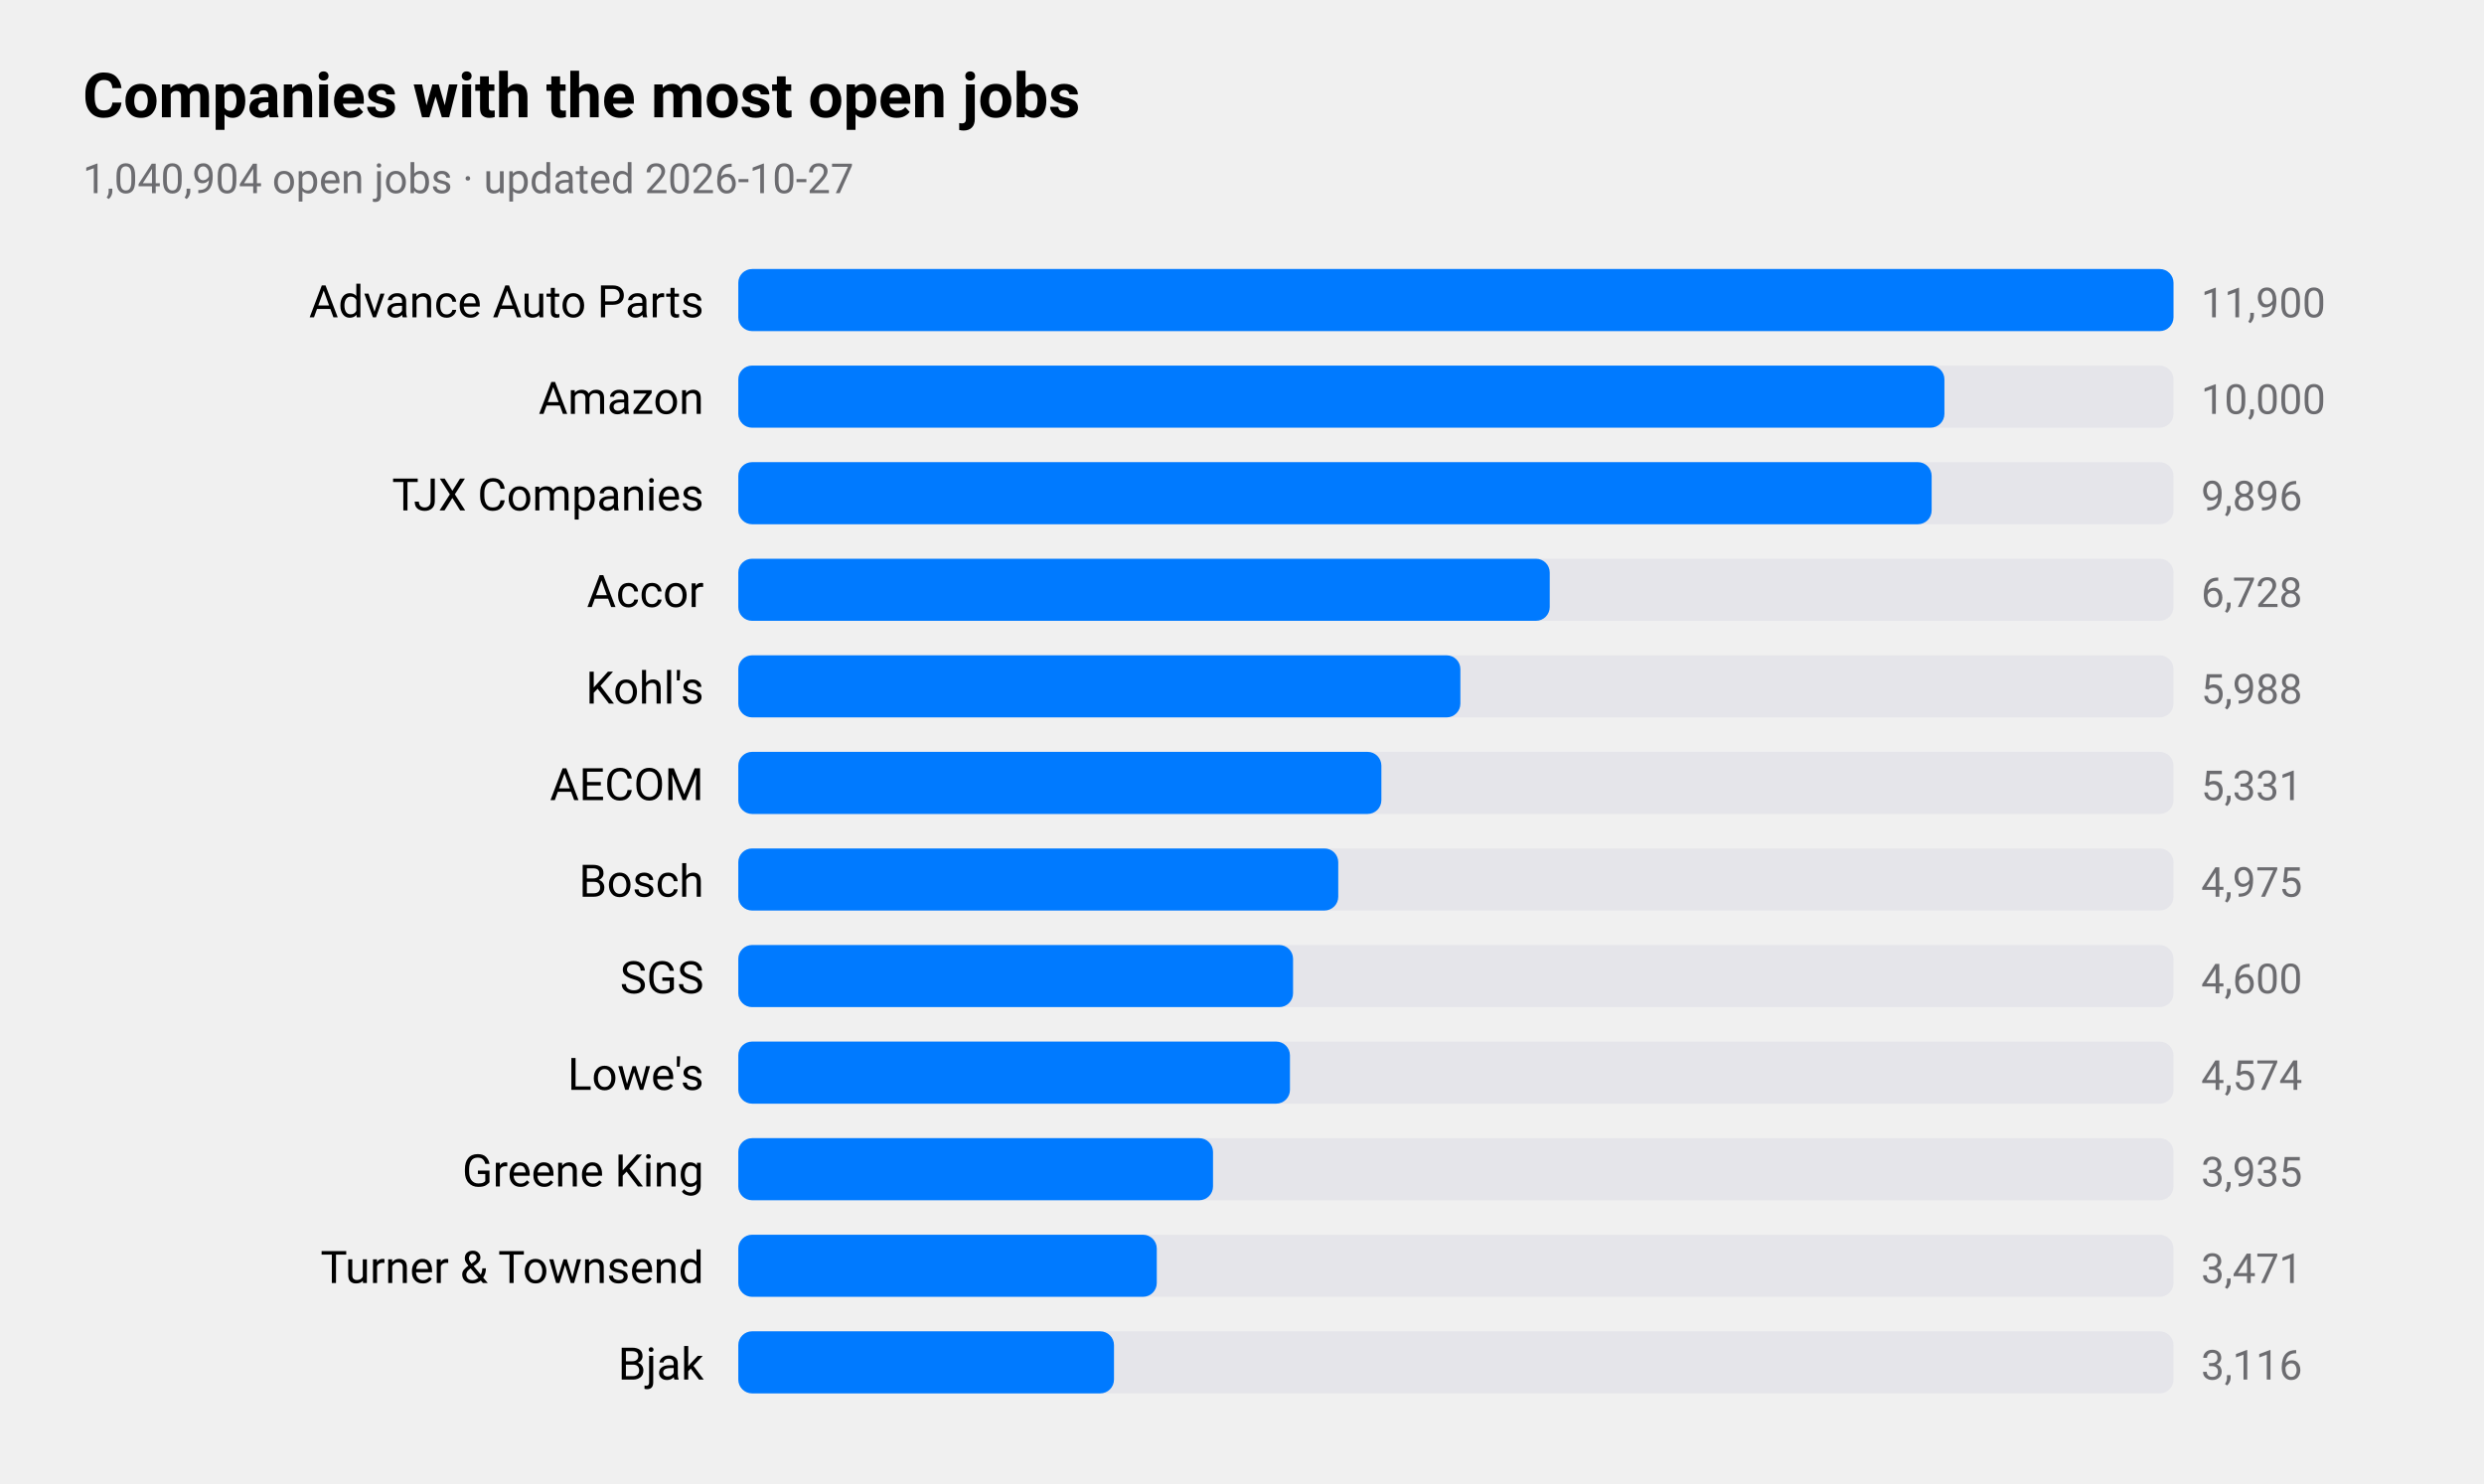
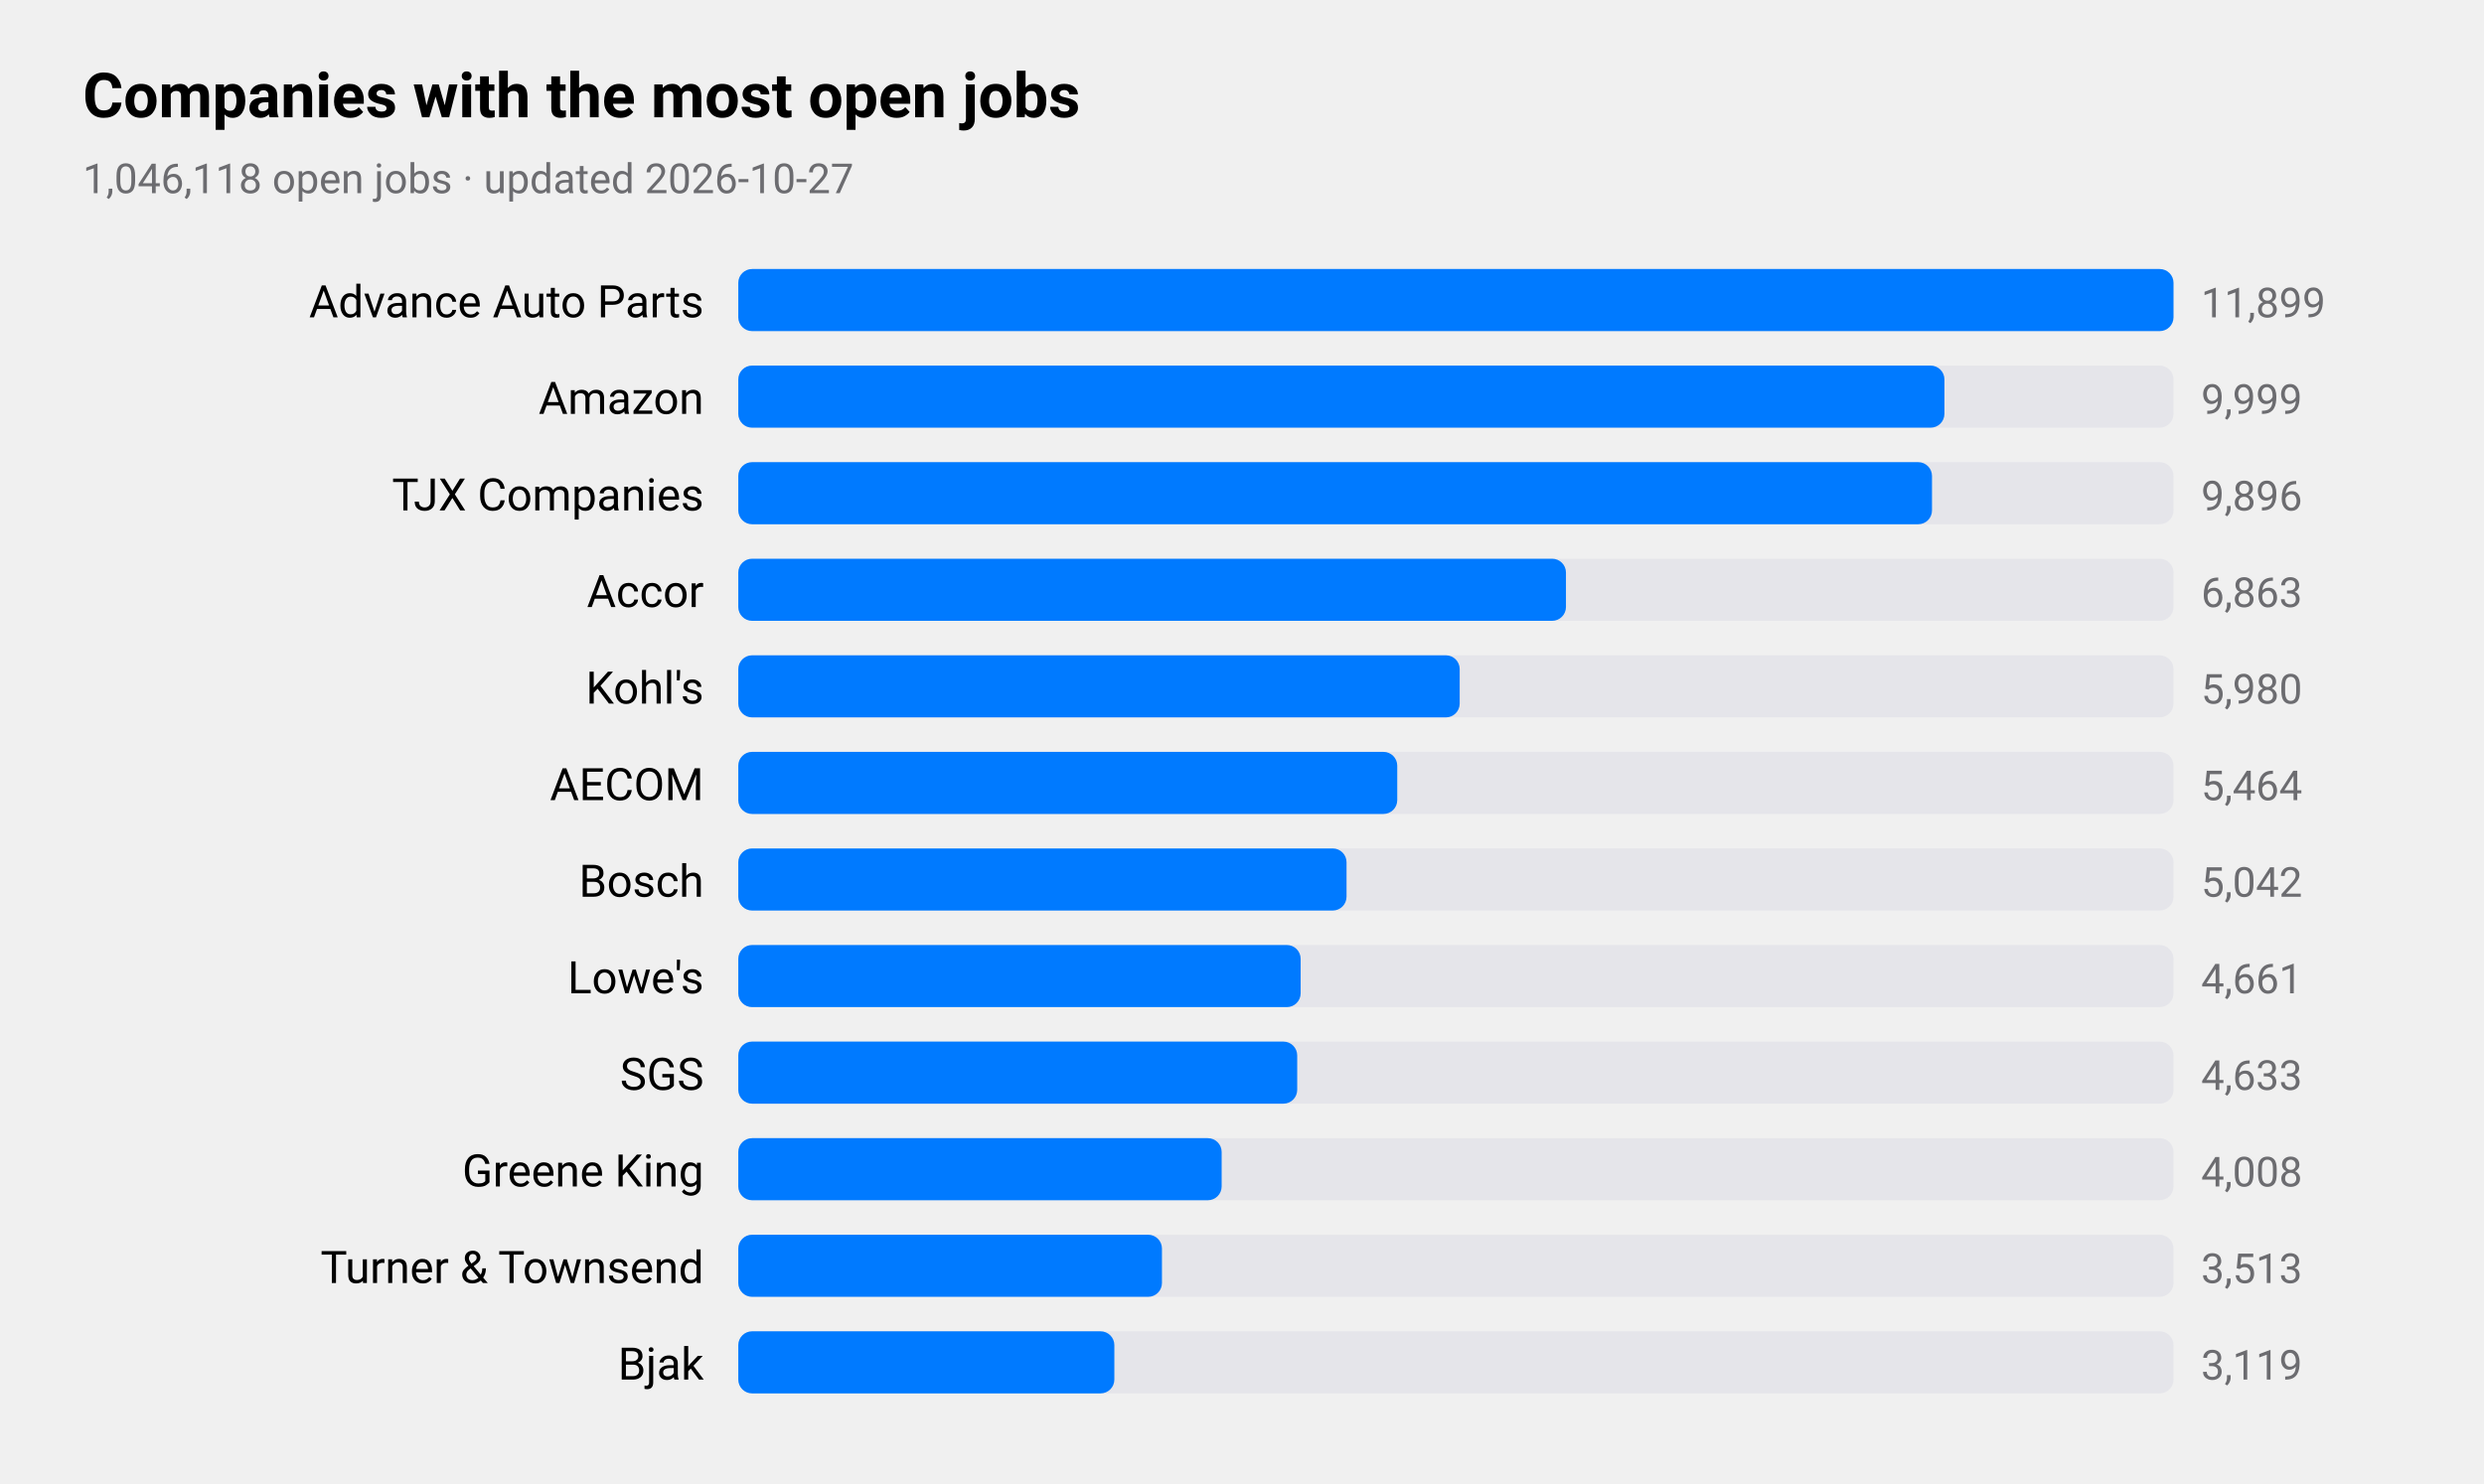
<svg xmlns="http://www.w3.org/2000/svg" viewBox="0 0 720 430" width="720" height="430" role="img" aria-label="Companies with the most open jobs">
  <style>
text{font-family:-apple-system,BlinkMacSystemFont,"SF Pro Text","Helvetica Neue","Segoe UI",Roboto,sans-serif;fill:#000}
.sub,.val,.axis{fill:#6c6c70}.bar{fill:#007aff}.track{fill:#e5e5ea}.grid{stroke:#d1d1d6}
.l1{fill:none;stroke:#007aff;stroke-width:2.5}.d1{fill:#007aff}.l2{fill:none;stroke:#ff9500;stroke-width:2.5}.d2{fill:#ff9500}
.l3{fill:none;stroke:#34c759;stroke-width:2.5}.d3{fill:#34c759}.l4{fill:none;stroke:#af52de;stroke-width:2.5}.d4{fill:#af52de}
.l5{fill:none;stroke:#ff3b30;stroke-width:2.5}.d5{fill:#ff3b30}.l6{fill:none;stroke:#00b8d4;stroke-width:2.5}.d6{fill:#00b8d4}
@media(prefers-color-scheme:dark){text{fill:#fff}.sub,.val,.axis{fill:#98989d}.bar{fill:#0a84ff}.track{fill:#2c2c2e}.grid{stroke:#38383a}
.l1{stroke:#0a84ff}.d1{fill:#0a84ff}.l2{stroke:#ff9f0a}.d2{fill:#ff9f0a}
.l3{stroke:#30d158}.d3{fill:#30d158}.l4{stroke:#bf5af2}.d4{fill:#bf5af2}.l5{stroke:#ff453a}.d5{fill:#ff453a}.l6{stroke:#40cbe0}.d6{fill:#40cbe0}}
</style>
  <text x="24" y="34" font-size="18" font-weight="600">Companies with the most open jobs</text>
-   <text class="sub" x="24" y="56" font-size="12">1,040,904 open jobs · updated 2026-10-27</text>
+   <text class="sub" x="24" y="56" font-size="12">1,046,118 open jobs · updated 2026-10-27</text>
  <text x="204" y="92" font-size="13" text-anchor="end">Advance Auto Parts</text>
  <rect class="track" x="214" y="78" width="416" height="18" rx="4" />
  <rect class="bar" x="214" y="78" width="416.0" height="18" rx="4" />
-   <text class="val" x="638" y="92" font-size="12">11,900</text>
+   <text class="val" x="638" y="92" font-size="12">11,899</text>
  <text x="204" y="120" font-size="13" text-anchor="end">Amazon</text>
  <rect class="track" x="214" y="106" width="416" height="18" rx="4" />
  <rect class="bar" x="214" y="106" width="349.6" height="18" rx="4" />
-   <text class="val" x="638" y="120" font-size="12">10,000</text>
+   <text class="val" x="638" y="120" font-size="12">9,999</text>
  <text x="204" y="148" font-size="13" text-anchor="end">TJX Companies</text>
  <rect class="track" x="214" y="134" width="416" height="18" rx="4" />
-   <rect class="bar" x="214" y="134" width="345.9" height="18" rx="4" />
+   <rect class="bar" x="214" y="134" width="346.0" height="18" rx="4" />
  <text class="val" x="638" y="148" font-size="12">9,896</text>
  <text x="204" y="176" font-size="13" text-anchor="end">Accor</text>
  <rect class="track" x="214" y="162" width="416" height="18" rx="4" />
-   <rect class="bar" x="214" y="162" width="235.2" height="18" rx="4" />
-   <text class="val" x="638" y="176" font-size="12">6,728</text>
+   <rect class="bar" x="214" y="162" width="239.9" height="18" rx="4" />
+   <text class="val" x="638" y="176" font-size="12">6,863</text>
  <text x="204" y="204" font-size="13" text-anchor="end">Kohl's</text>
  <rect class="track" x="214" y="190" width="416" height="18" rx="4" />
-   <rect class="bar" x="214" y="190" width="209.3" height="18" rx="4" />
-   <text class="val" x="638" y="204" font-size="12">5,988</text>
+   <rect class="bar" x="214" y="190" width="209.1" height="18" rx="4" />
+   <text class="val" x="638" y="204" font-size="12">5,980</text>
  <text x="204" y="232" font-size="13" text-anchor="end">AECOM</text>
  <rect class="track" x="214" y="218" width="416" height="18" rx="4" />
-   <rect class="bar" x="214" y="218" width="186.4" height="18" rx="4" />
-   <text class="val" x="638" y="232" font-size="12">5,331</text>
+   <rect class="bar" x="214" y="218" width="191.0" height="18" rx="4" />
+   <text class="val" x="638" y="232" font-size="12">5,464</text>
  <text x="204" y="260" font-size="13" text-anchor="end">Bosch</text>
  <rect class="track" x="214" y="246" width="416" height="18" rx="4" />
-   <rect class="bar" x="214" y="246" width="173.9" height="18" rx="4" />
-   <text class="val" x="638" y="260" font-size="12">4,975</text>
-   <text x="204" y="288" font-size="13" text-anchor="end">SGS</text>
+   <rect class="bar" x="214" y="246" width="176.3" height="18" rx="4" />
+   <text class="val" x="638" y="260" font-size="12">5,042</text>
+   <text x="204" y="288" font-size="13" text-anchor="end">Lowe's</text>
  <rect class="track" x="214" y="274" width="416" height="18" rx="4" />
-   <rect class="bar" x="214" y="274" width="160.8" height="18" rx="4" />
-   <text class="val" x="638" y="288" font-size="12">4,600</text>
-   <text x="204" y="316" font-size="13" text-anchor="end">Lowe's</text>
+   <rect class="bar" x="214" y="274" width="163.0" height="18" rx="4" />
+   <text class="val" x="638" y="288" font-size="12">4,661</text>
+   <text x="204" y="316" font-size="13" text-anchor="end">SGS</text>
  <rect class="track" x="214" y="302" width="416" height="18" rx="4" />
-   <rect class="bar" x="214" y="302" width="159.9" height="18" rx="4" />
-   <text class="val" x="638" y="316" font-size="12">4,574</text>
+   <rect class="bar" x="214" y="302" width="162.0" height="18" rx="4" />
+   <text class="val" x="638" y="316" font-size="12">4,633</text>
  <text x="204" y="344" font-size="13" text-anchor="end">Greene King</text>
  <rect class="track" x="214" y="330" width="416" height="18" rx="4" />
-   <rect class="bar" x="214" y="330" width="137.6" height="18" rx="4" />
-   <text class="val" x="638" y="344" font-size="12">3,935</text>
+   <rect class="bar" x="214" y="330" width="140.1" height="18" rx="4" />
+   <text class="val" x="638" y="344" font-size="12">4,008</text>
  <text x="204" y="372" font-size="13" text-anchor="end">Turner &amp; Townsend</text>
  <rect class="track" x="214" y="358" width="416" height="18" rx="4" />
-   <rect class="bar" x="214" y="358" width="121.3" height="18" rx="4" />
-   <text class="val" x="638" y="372" font-size="12">3,471</text>
+   <rect class="bar" x="214" y="358" width="122.8" height="18" rx="4" />
+   <text class="val" x="638" y="372" font-size="12">3,513</text>
  <text x="204" y="400" font-size="13" text-anchor="end">Bjak</text>
  <rect class="track" x="214" y="386" width="416" height="18" rx="4" />
-   <rect class="bar" x="214" y="386" width="108.9" height="18" rx="4" />
-   <text class="val" x="638" y="400" font-size="12">3,116</text>
+   <rect class="bar" x="214" y="386" width="109.0" height="18" rx="4" />
+   <text class="val" x="638" y="400" font-size="12">3,119</text>
</svg>
